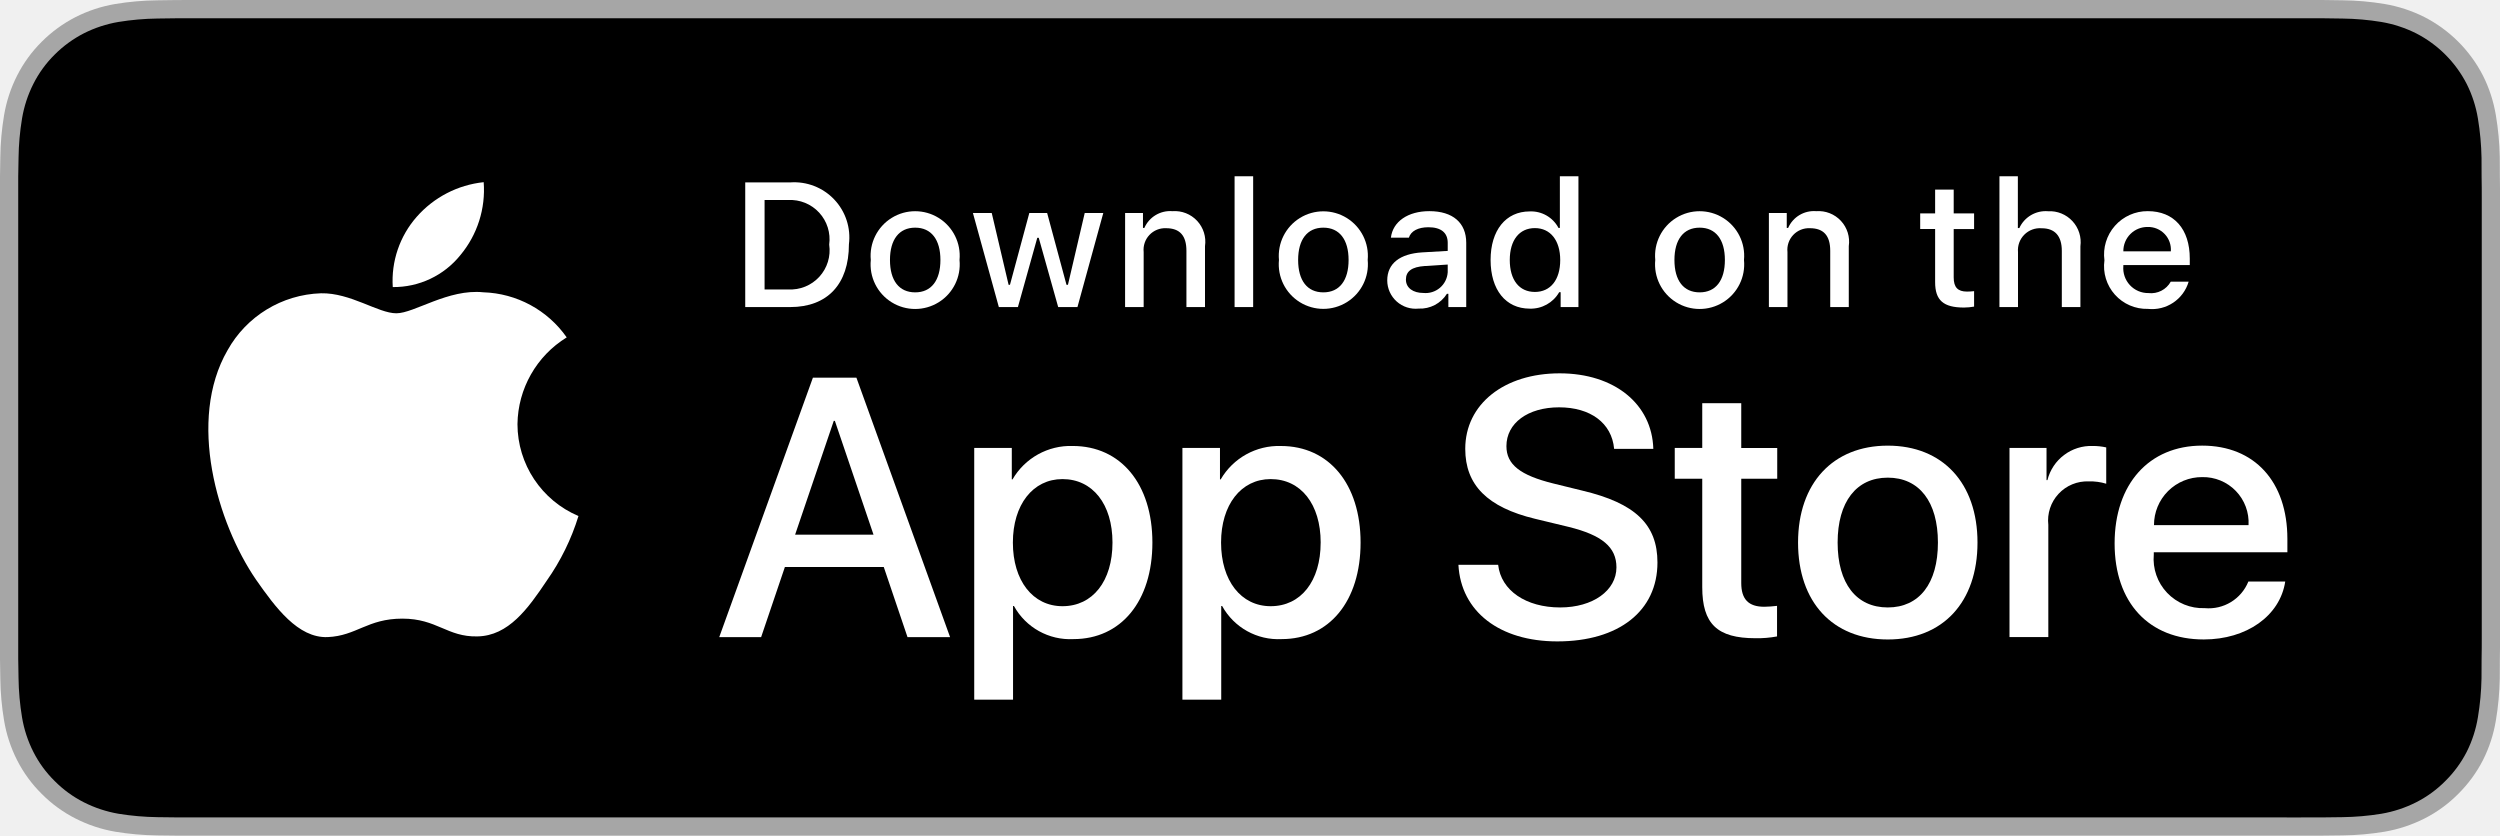
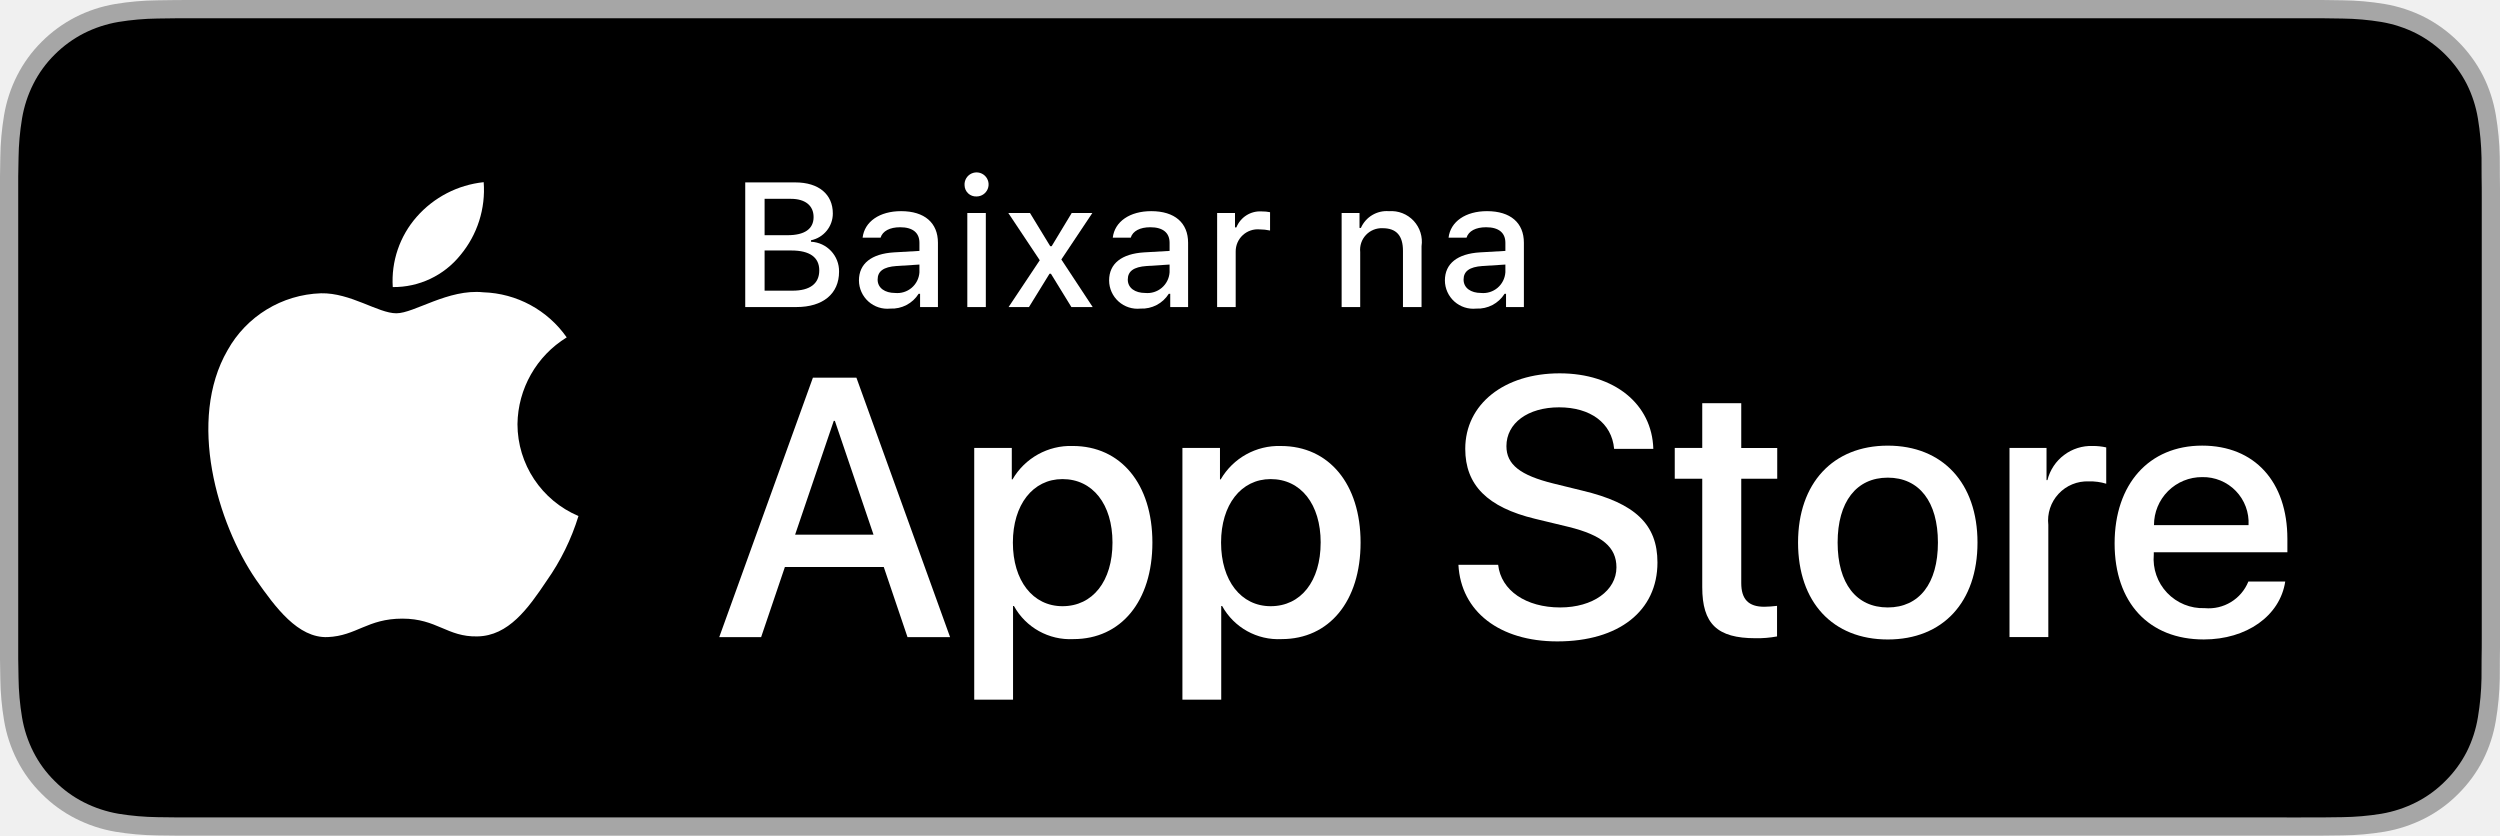
<svg xmlns="http://www.w3.org/2000/svg" id="livetype" width="119.664" height="40" viewBox="0 0 119.664 40">
  <g>
    <g>
      <g>
        <path d="M110.135,0H9.535c-.367,0-.729,0-1.095.002-.306.002-.61.008-.919.013A13.215,13.215,0,0,0,5.517.191a6.665,6.665,0,0,0-1.901.627A6.438,6.438,0,0,0,1.998,1.997,6.258,6.258,0,0,0,.819,3.618a6.601,6.601,0,0,0-.625,1.903,12.993,12.993,0,0,0-.179,2.002C.006,7.83.005,8.138,0,8.444V31.559c.005.31.006.611.015.922a12.992,12.992,0,0,0,.179,2.002,6.588,6.588,0,0,0,.625,1.904A6.208,6.208,0,0,0,1.998,38.001a6.274,6.274,0,0,0,1.619,1.179,6.701,6.701,0,0,0,1.901.631,13.455,13.455,0,0,0,2.004.177c.309.007.613.011.919.011C8.806,40,9.168,40,9.535,40H110.135c.359,0,.725,0,1.084-.002.305,0,.617-.004.922-.011a13.279,13.279,0,0,0,2-.177,6.804,6.804,0,0,0,1.908-.631,6.277,6.277,0,0,0,1.617-1.179,6.395,6.395,0,0,0,1.182-1.614,6.604,6.604,0,0,0,.619-1.904,13.506,13.506,0,0,0,.186-2.002c.004-.311.004-.611.004-.922.008-.363.008-.725.008-1.094V9.536c0-.366,0-.729-.008-1.092,0-.307,0-.614-.004-.921a13.507,13.507,0,0,0-.186-2.002,6.618,6.618,0,0,0-.619-1.903,6.466,6.466,0,0,0-2.799-2.8,6.768,6.768,0,0,0-1.908-.627,13.044,13.044,0,0,0-2-.177c-.305-.005-.617-.011-.922-.013-.359-.002-.725-.002-1.084-.002Z" style="fill: #a6a6a6" />
        <path d="M8.445,39.125c-.305,0-.602-.004-.904-.011a12.687,12.687,0,0,1-1.869-.163,5.884,5.884,0,0,1-1.657-.548,5.406,5.406,0,0,1-1.397-1.017,5.321,5.321,0,0,1-1.021-1.397,5.722,5.722,0,0,1-.543-1.657,12.414,12.414,0,0,1-.167-1.875c-.006-.211-.015-.913-.015-.913V8.444S.882,7.753.888,7.55a12.37,12.37,0,0,1,.166-1.872,5.755,5.755,0,0,1,.543-1.662A5.373,5.373,0,0,1,2.612,2.618,5.565,5.565,0,0,1,4.014,1.595a5.823,5.823,0,0,1,1.653-.544A12.586,12.586,0,0,1,7.543.887L8.445.875H111.214l.913.013a12.385,12.385,0,0,1,1.858.163,5.938,5.938,0,0,1,1.671.548,5.594,5.594,0,0,1,2.415,2.42,5.763,5.763,0,0,1,.535,1.649,12.995,12.995,0,0,1,.174,1.887c.003.283.003.587.003.89.008.375.008.732.008,1.092V30.465c0,.363,0,.718-.008,1.075,0,.325,0,.623-.004.93a12.731,12.731,0,0,1-.171,1.853,5.739,5.739,0,0,1-.54,1.67,5.48,5.48,0,0,1-1.016,1.386,5.413,5.413,0,0,1-1.399,1.022,5.862,5.862,0,0,1-1.668.55,12.542,12.542,0,0,1-1.869.163c-.293.007-.6.011-.897.011l-1.084.002Z" />
      </g>
      <g id="_Group_" data-name="&lt;Group&gt;">
        <g id="_Group_2" data-name="&lt;Group&gt;">
          <g id="_Group_3" data-name="&lt;Group&gt;">
            <path id="_Path_" data-name="&lt;Path&gt;" d="M24.769,20.301a4.949,4.949,0,0,1,2.357-4.152,5.066,5.066,0,0,0-3.991-2.158c-1.679-.176-3.307,1.005-4.163,1.005-.872,0-2.19-.987-3.608-.958a5.315,5.315,0,0,0-4.473,2.728c-1.934,3.348-.491,8.269,1.361,10.976.927,1.325,2.01,2.806,3.428,2.753,1.387-.058,1.905-.884,3.579-.884,1.659,0,2.145.884,3.591.851,1.488-.024,2.426-1.331,3.321-2.669a10.962,10.962,0,0,0,1.518-3.093A4.782,4.782,0,0,1,24.769,20.301Z" style="fill: #fff" />
            <path id="_Path_2" data-name="&lt;Path&gt;" d="M22.037,12.211a4.872,4.872,0,0,0,1.115-3.491,4.957,4.957,0,0,0-3.208,1.66,4.636,4.636,0,0,0-1.144,3.361A4.099,4.099,0,0,0,22.037,12.211Z" style="fill: #fff" />
          </g>
        </g>
        <g>
          <path d="M42.302,27.14h-4.733l-1.137,3.356H34.427l4.483-12.418h2.083l4.483,12.418H43.438ZM38.059,25.591h3.752l-1.85-5.447h-.052Z" style="fill: #fff" />
          <path d="M55.16,25.97c0,2.813-1.506,4.621-3.778,4.621a3.069,3.069,0,0,1-2.849-1.584h-.043v4.484h-1.858V21.442H48.43v1.506h.034a3.212,3.212,0,0,1,2.883-1.601C53.645,21.348,55.16,23.164,55.16,25.97Zm-1.91,0c0-1.833-.947-3.038-2.393-3.038-1.42,0-2.375,1.23-2.375,3.038,0,1.824.955,3.046,2.375,3.046C52.302,29.016,53.25,27.819,53.25,25.97Z" style="fill: #fff" />
          <path d="M65.125,25.97c0,2.813-1.506,4.621-3.778,4.621a3.069,3.069,0,0,1-2.849-1.584h-.043v4.484h-1.858V21.442H58.395v1.506h.034A3.212,3.212,0,0,1,61.312,21.348C63.61,21.348,65.125,23.164,65.125,25.97Zm-1.91,0c0-1.833-.947-3.038-2.393-3.038-1.42,0-2.375,1.23-2.375,3.038,0,1.824.955,3.046,2.375,3.046C62.267,29.016,63.214,27.819,63.214,25.97Z" style="fill: #fff" />
          <path d="M71.71,27.036c.138,1.231,1.334,2.04,2.969,2.04,1.566,0,2.693-.809,2.693-1.919,0-.964-.68-1.541-2.289-1.937l-1.609-.388c-2.28-.551-3.339-1.617-3.339-3.348,0-2.143,1.867-3.614,4.519-3.614,2.624,0,4.423,1.472,4.483,3.614h-1.876c-.112-1.239-1.137-1.987-2.634-1.987s-2.521.757-2.521,1.858c0,.878.654,1.395,2.255,1.79l1.368.336c2.548.603,3.606,1.626,3.606,3.442,0,2.323-1.851,3.778-4.794,3.778-2.754,0-4.613-1.421-4.733-3.667Z" style="fill: #fff" />
          <path d="M83.346,19.3v2.143h1.722v1.472H83.346v4.991c0,.775.345,1.137,1.102,1.137a5.808,5.808,0,0,0,.611-.043v1.463a5.104,5.104,0,0,1-1.032.086c-1.833,0-2.548-.688-2.548-2.444V22.914H80.163V21.442H81.479V19.3Z" style="fill: #fff" />
          <path d="M86.065,25.97c0-2.849,1.678-4.639,4.294-4.639,2.625,0,4.295,1.79,4.295,4.639,0,2.856-1.661,4.639-4.295,4.639C87.726,30.608,86.065,28.826,86.065,25.97Zm6.695,0c0-1.954-.896-3.107-2.401-3.107s-2.4,1.162-2.4,3.107c0,1.962.895,3.106,2.4,3.106S92.76,27.932,92.76,25.97Z" style="fill: #fff" />
          <path d="M96.186,21.442h1.772v1.541h.043a2.159,2.159,0,0,1,2.178-1.636,2.866,2.866,0,0,1,.637.069v1.738a2.598,2.598,0,0,0-.835-.112,1.873,1.873,0,0,0-1.937,2.083v5.37h-1.858Z" style="fill: #fff" />
          <path d="M109.384,27.837c-.25,1.644-1.851,2.771-3.898,2.771-2.634,0-4.269-1.765-4.269-4.596,0-2.84,1.644-4.682,4.19-4.682,2.505,0,4.08,1.721,4.08,4.466v.637h-6.395v.112a2.358,2.358,0,0,0,2.436,2.564,2.048,2.048,0,0,0,2.091-1.273Zm-6.282-2.702h4.526a2.177,2.177,0,0,0-2.221-2.298A2.292,2.292,0,0,0,103.102,25.135Z" style="fill: #fff" />
        </g>
      </g>
    </g>
    <g id="_Group_4" data-name="&lt;Group&gt;">
      <g>
-         <path d="M37.826,8.731a2.64,2.64,0,0,1,2.808,2.965c0,1.906-1.03,3.002-2.808,3.002H35.671V8.731Zm-1.229,5.123h1.125a1.876,1.876,0,0,0,1.968-2.146,1.881,1.881,0,0,0-1.968-2.134h-1.125Z" style="fill: #fff" />
-         <path d="M41.681,12.444a2.133,2.133,0,1,1,4.247,0,2.134,2.134,0,1,1-4.247,0Zm3.333,0c0-.976-.438-1.547-1.208-1.547-.772,0-1.207.571-1.207,1.547,0,.984.435,1.55,1.207,1.55C44.575,13.995,45.014,13.424,45.014,12.444Z" style="fill: #fff" />
-         <path d="M51.573,14.698h-.922l-.931-3.316h-.07l-.927,3.316h-.913l-1.241-4.503h.901l.807,3.436h.066l.926-3.436h.853l.926,3.436h.07l.803-3.436h.889Z" style="fill: #fff" />
-         <path d="M53.854,10.195H54.709v.715h.066a1.348,1.348,0,0,1,1.344-.802,1.465,1.465,0,0,1,1.559,1.675v2.915h-.889V12.006c0-.724-.314-1.083-.972-1.083a1.033,1.033,0,0,0-1.075,1.141v2.634h-.889Z" style="fill: #fff" />
-         <path d="M59.094,8.437h.889v6.261h-.889Z" style="fill: #fff" />
-         <path d="M61.218,12.444a2.133,2.133,0,1,1,4.248,0,2.134,2.134,0,1,1-4.248,0Zm3.333,0c0-.976-.438-1.547-1.208-1.547-.772,0-1.207.571-1.207,1.547,0,.984.435,1.55,1.207,1.55C64.112,13.995,64.551,13.424,64.551,12.444Z" style="fill: #fff" />
-         <path d="M66.401,13.424c0-.811.604-1.278,1.675-1.344l1.22-.07v-.389c0-.476-.314-.744-.922-.744-.496,0-.84.182-.938.5h-.86c.091-.773.818-1.27,1.84-1.27,1.129,0,1.766.562,1.766,1.513v3.077h-.855v-.633h-.07a1.515,1.515,0,0,1-1.353.707A1.36,1.36,0,0,1,66.401,13.424Zm2.895-.385v-.376l-1.1.07c-.62.042-.901.252-.901.649,0,.405.352.641.835.641A1.062,1.062,0,0,0,69.295,13.04Z" style="fill: #fff" />
-         <path d="M71.348,12.444c0-1.423.731-2.324,1.869-2.324a1.484,1.484,0,0,1,1.381.79h.066V8.437h.889v6.261h-.852v-.711h-.07a1.563,1.563,0,0,1-1.414.786C72.072,14.772,71.348,13.871,71.348,12.444Zm.918,0c0,.955.45,1.53,1.203,1.53.749,0,1.212-.583,1.212-1.526,0-.938-.468-1.53-1.212-1.53C72.721,10.918,72.266,11.497,72.266,12.444Z" style="fill: #fff" />
-         <path d="M79.23,12.444a2.133,2.133,0,1,1,4.247,0,2.134,2.134,0,1,1-4.247,0Zm3.333,0c0-.976-.438-1.547-1.208-1.547-.772,0-1.207.571-1.207,1.547,0,.984.435,1.55,1.207,1.55C82.125,13.995,82.563,13.424,82.563,12.444Z" style="fill: #fff" />
-         <path d="M84.669,10.195h.855v.715h.066a1.348,1.348,0,0,1,1.344-.802,1.465,1.465,0,0,1,1.559,1.675v2.915H87.605V12.006c0-.724-.314-1.083-.972-1.083a1.033,1.033,0,0,0-1.075,1.141v2.634h-.889Z" style="fill: #fff" />
-         <path d="M93.515,9.074v1.142h.976v.749h-.976V13.279c0,.472.194.678.637.678a2.967,2.967,0,0,0,.339-.021v.74a2.916,2.916,0,0,1-.483.045c-.988,0-1.382-.348-1.382-1.216v-2.543h-.715v-.749h.715V9.074Z" style="fill: #fff" />
-         <path d="M95.705,8.437h.881v2.481h.07a1.386,1.386,0,0,1,1.373-.807,1.483,1.483,0,0,1,1.551,1.679v2.907H98.69v-2.688c0-.719-.335-1.083-.963-1.083a1.052,1.052,0,0,0-1.134,1.142v2.63h-.889Z" style="fill: #fff" />
-         <path d="M104.761,13.482a1.828,1.828,0,0,1-1.951,1.303A2.045,2.045,0,0,1,100.73,12.46a2.077,2.077,0,0,1,2.076-2.353c1.253,0,2.009.856,2.009,2.27V12.688h-3.18v.05a1.19,1.19,0,0,0,1.199,1.29,1.079,1.079,0,0,0,1.071-.546Zm-3.126-1.451h2.274a1.086,1.086,0,0,0-1.108-1.167A1.152,1.152,0,0,0,101.635,12.031Z" style="fill: #fff" />
+         <path d="M35.671,14.698V8.731h2.398c1.121,0,1.795.57,1.795,1.488a1.308,1.308,0,0,1-1.046,1.282v.07a1.411,1.411,0,0,1,1.344,1.435c0,1.05-.765,1.691-2.039,1.691Zm.927-3.44h1.1c.819,0,1.245-.302,1.245-.868,0-.55-.401-.873-1.088-.873H36.598Zm1.34,2.655c.835,0,1.277-.339,1.277-.972,0-.625-.459-.951-1.331-.951H36.598v1.923Z" style="fill: #fff" />
+         <path d="M41.114,13.424c0-.811.604-1.278,1.675-1.344l1.22-.07v-.389c0-.476-.314-.744-.922-.744-.496,0-.84.182-.938.5h-.86c.091-.773.818-1.27,1.84-1.27,1.129,0,1.766.562,1.766,1.513v3.077h-.855v-.633h-.07a1.515,1.515,0,0,1-1.353.707A1.36,1.36,0,0,1,41.114,13.424Zm2.895-.385v-.376l-1.1.07c-.62.042-.901.252-.901.649,0,.405.352.641.835.641A1.062,1.062,0,0,0,44.009,13.04Z" style="fill: #fff" />
+         <path d="M46.169,8.863a.576.576,0,1,1,.575.541A.547.547,0,0,1,46.169,8.863Zm.132,1.332h.886v4.503H46.301Z" style="fill: #fff" />
+         <path d="M50.236,13.102,49.252,14.698h-.976l1.493-2.241-1.506-2.262h1.038l.968,1.588h.07l.959-1.588h.988l-1.484,2.225,1.501,2.278H51.283l-.98-1.596Z" style="fill: #fff" />
+         <path d="M53.088,13.424c0-.811.604-1.278,1.675-1.344l1.22-.07v-.389c0-.476-.314-.744-.922-.744-.496,0-.84.182-.938.5h-.86c.091-.773.818-1.27,1.84-1.27,1.129,0,1.766.562,1.766,1.513v3.077h-.855v-.633h-.07a1.515,1.515,0,0,1-1.353.707A1.36,1.36,0,0,1,53.088,13.424Zm2.895-.385v-.376l-1.1.07c-.62.042-.901.252-.901.649,0,.405.352.641.835.641A1.062,1.062,0,0,0,55.982,13.04Z" style="fill: #fff" />
+         <path d="M58.259,10.195h.855v.69h.066a1.221,1.221,0,0,1,1.216-.765,1.868,1.868,0,0,1,.396.037v.877a2.434,2.434,0,0,0-.496-.054,1.055,1.055,0,0,0-1.149,1.059v2.659h-.889Z" style="fill: #fff" />
+         <path d="M64.218,10.195h.856v.715h.066a1.348,1.348,0,0,1,1.344-.802,1.465,1.465,0,0,1,1.559,1.675v2.915h-.889V12.006c0-.724-.314-1.083-.972-1.083a1.033,1.033,0,0,0-1.075,1.141v2.634h-.889Z" style="fill: #fff" />
+         <path d="M69.161,13.424c0-.811.604-1.278,1.675-1.344l1.22-.07v-.389c0-.476-.314-.744-.922-.744-.496,0-.84.182-.938.5h-.86c.091-.773.818-1.27,1.84-1.27,1.129,0,1.766.562,1.766,1.513v3.077h-.855v-.633h-.07a1.515,1.515,0,0,1-1.353.707A1.36,1.36,0,0,1,69.161,13.424Zm2.895-.385v-.376l-1.1.07c-.62.042-.901.252-.901.649,0,.405.352.641.835.641A1.062,1.062,0,0,0,72.055,13.04Z" style="fill: #fff" />
      </g>
    </g>
  </g>
</svg>
